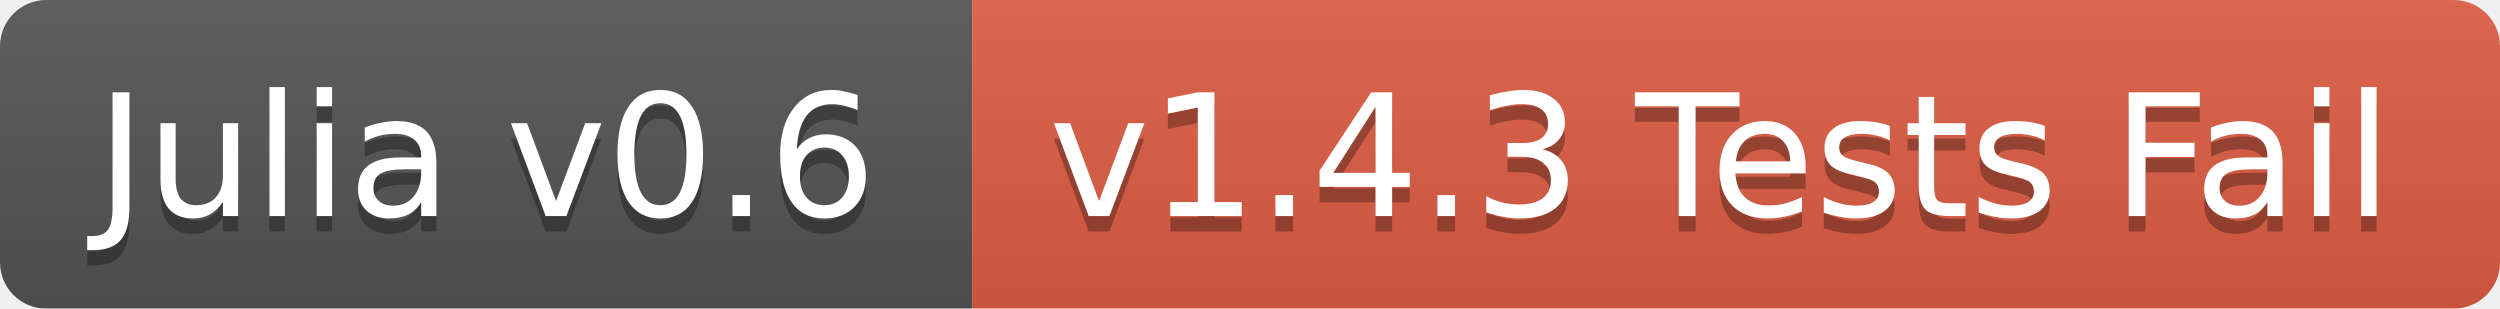
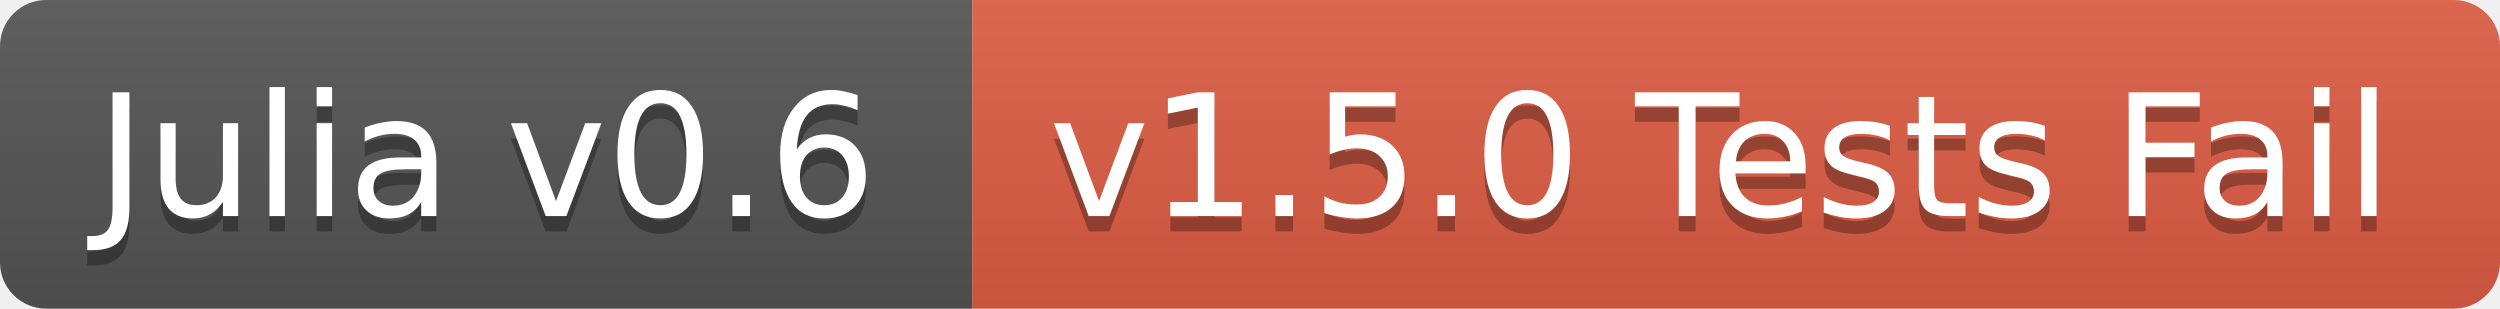
<svg xmlns="http://www.w3.org/2000/svg" width="162" height="20">
  <linearGradient id="b" x2="0" y2="100%">
    <stop offset="0" stop-color="#bbb" stop-opacity=".1" />
    <stop offset="1" stop-opacity=".1" />
  </linearGradient>
-   <mask id="a">
+   <clipPath id="a">
    <rect width="162" height="20" rx="3" fill="#fff" />
-   </mask>
-   <g mask="url(#a)">
+   </clipPath>
+   <g clip-path="url(#a)">
    <path fill="#555" d="M0 0h63v20H0z" />
    <path fill="#e05d44" d="M63 0h99v20H63z" />
    <path fill="url(#b)" d="M0 0h162v20H0z" />
  </g>
  <g fill="#fff" text-anchor="middle" font-family="DejaVu Sans,Verdana,Geneva,sans-serif" font-size="11">
    <text x="31.5" y="15" fill="#010101" fill-opacity=".3">Julia v0.6</text>
    <text x="31.5" y="14">Julia v0.6</text>
-     <text x="111.5" y="15" fill="#010101" fill-opacity=".3">v1.4.3 Tests Fail</text>
-     <text x="111.5" y="14">v1.4.3 Tests Fail</text>
+     <text x="111.5" y="15" fill="#010101" fill-opacity=".3">v1.5.0 Tests Fail</text>
+     <text x="111.5" y="14">v1.5.0 Tests Fail</text>
  </g>
</svg>
